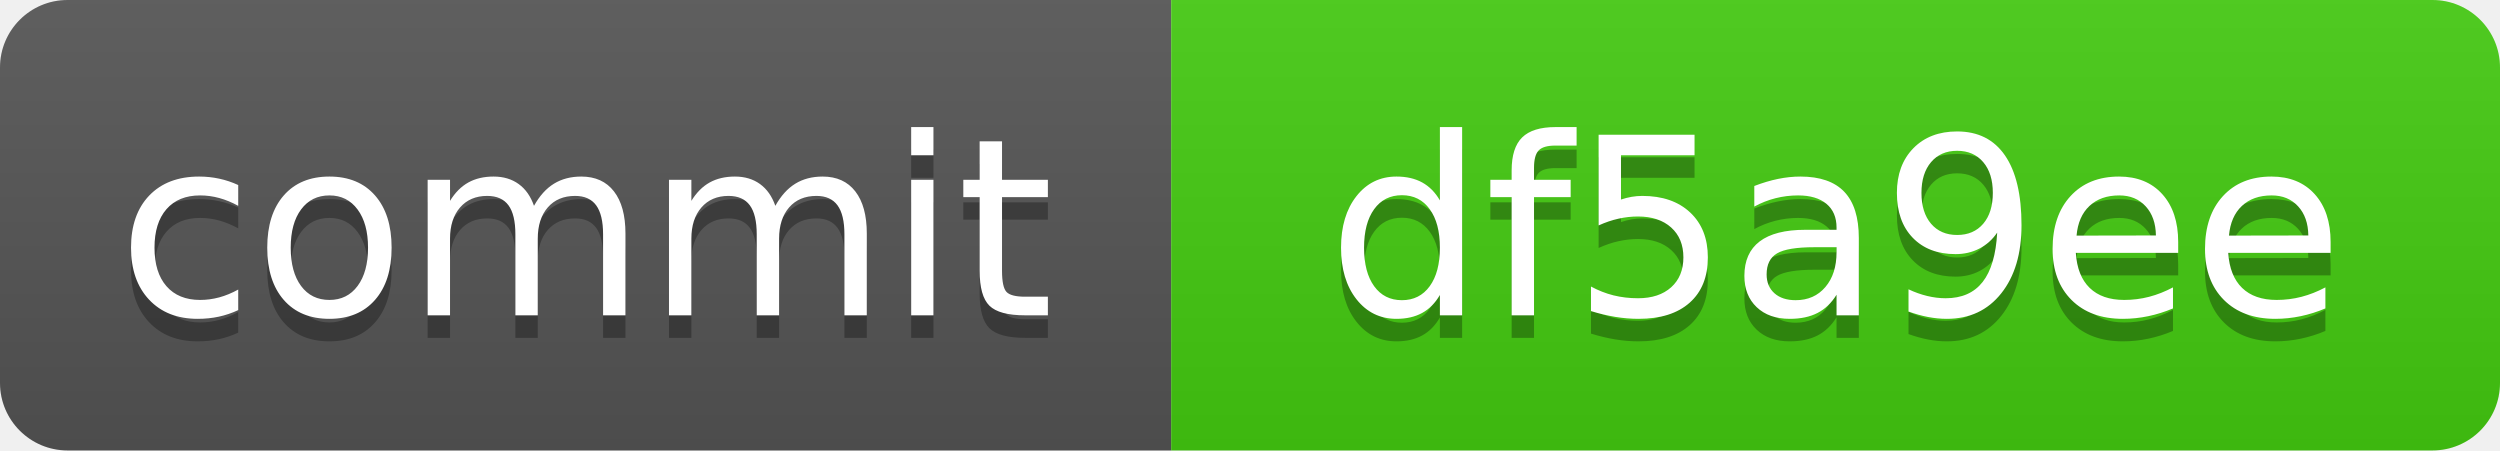
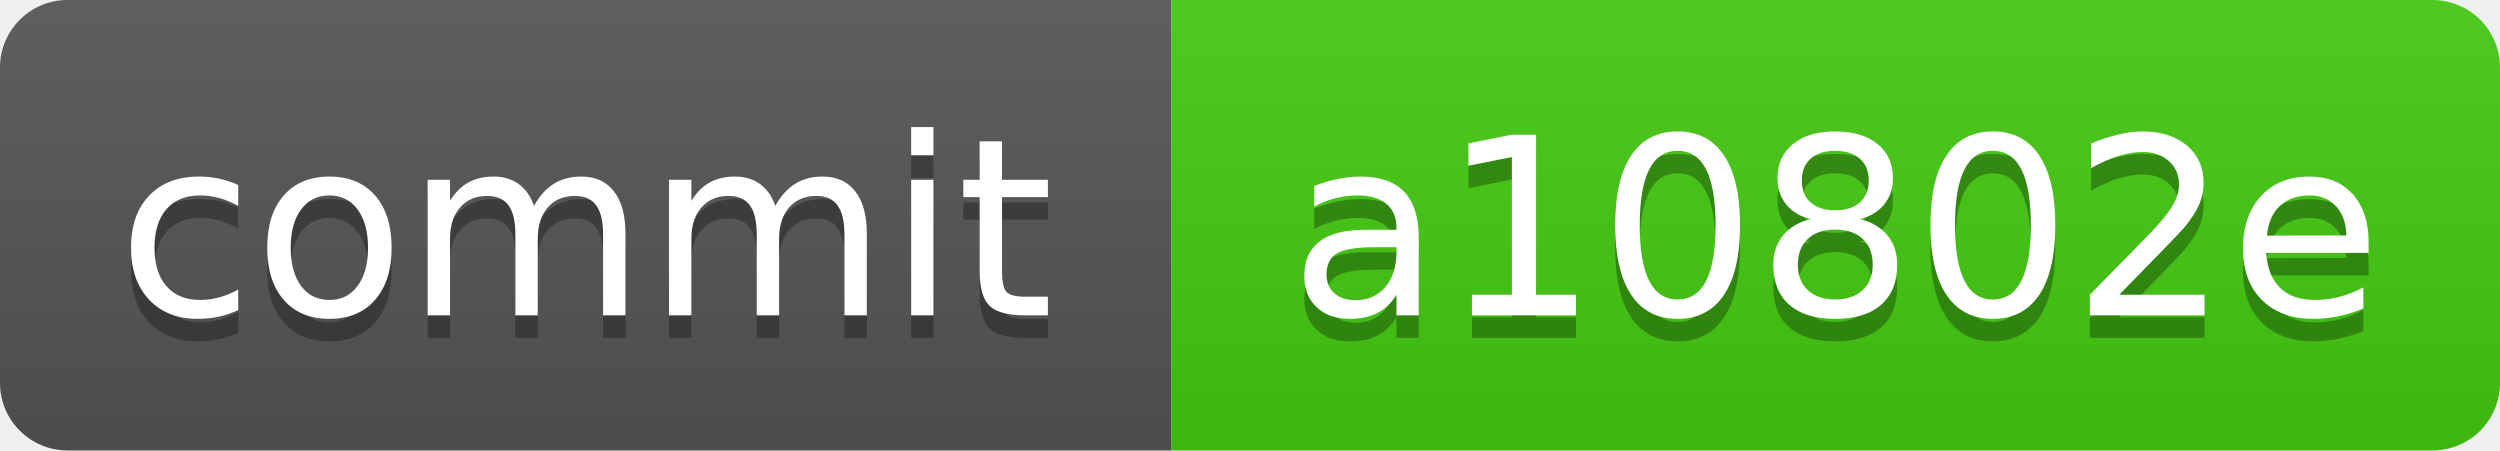
<svg xmlns="http://www.w3.org/2000/svg" xmlns:xlink="http://www.w3.org/1999/xlink" width="111" height="20" role="img">
-   <a target="_blank" xlink:href="https://github.com/symbolic-labs-pub/freedom-that-lasts/commit/df5a9eea176b372849426a70727e32bd43ee8e18">
+   <a target="_blank" xlink:href="https://github.com/symbolic-labs-pub/freedom-that-lasts/commit/a10802e6660cd48a820989f0b4baf696ab56aa6d">
    <linearGradient id="s" x2="0" y2="100%">
      <stop offset="0" stop-color="#bbb" stop-opacity=".1" />
      <stop offset="1" stop-opacity=".1" />
    </linearGradient>
    <clipPath id="r">
      <rect width="111" height="20" rx="3" fill="#fff" />
    </clipPath>
    <g clip-path="url(#r)">
      <rect width="52" height="20" fill="#555" />
      <rect x="52" width="59" height="20" fill="#4c1" />
      <rect width="111" height="20" fill="url(#s)" />
    </g>
    <g fill="#fff" text-anchor="middle" font-family="Verdana,Geneva,DejaVu Sans,sans-serif" text-rendering="geometricPrecision" font-size="110">
      <text aria-hidden="true" x="260.0" y="150" fill="#010101" fill-opacity=".3" transform="scale(.1)" textLength="420">commit</text>
      <text x="260.0" y="140" transform="scale(.1)" fill="#fff" textLength="420">commit</text>
-       <text aria-hidden="true" x="815.0" y="150" fill="#010101" fill-opacity=".3" transform="scale(.1)" textLength="490">df5a9ee</text>
-       <text x="815.0" y="140" transform="scale(.1)" fill="#fff" textLength="490">df5a9ee</text>
+       <text aria-hidden="true" x="815.0" y="150" fill="#010101" fill-opacity=".3" transform="scale(.1)" textLength="490">a10802e</text>
+       <text x="815.0" y="140" transform="scale(.1)" fill="#fff" textLength="490">a10802e</text>
    </g>
  </a>
</svg>
